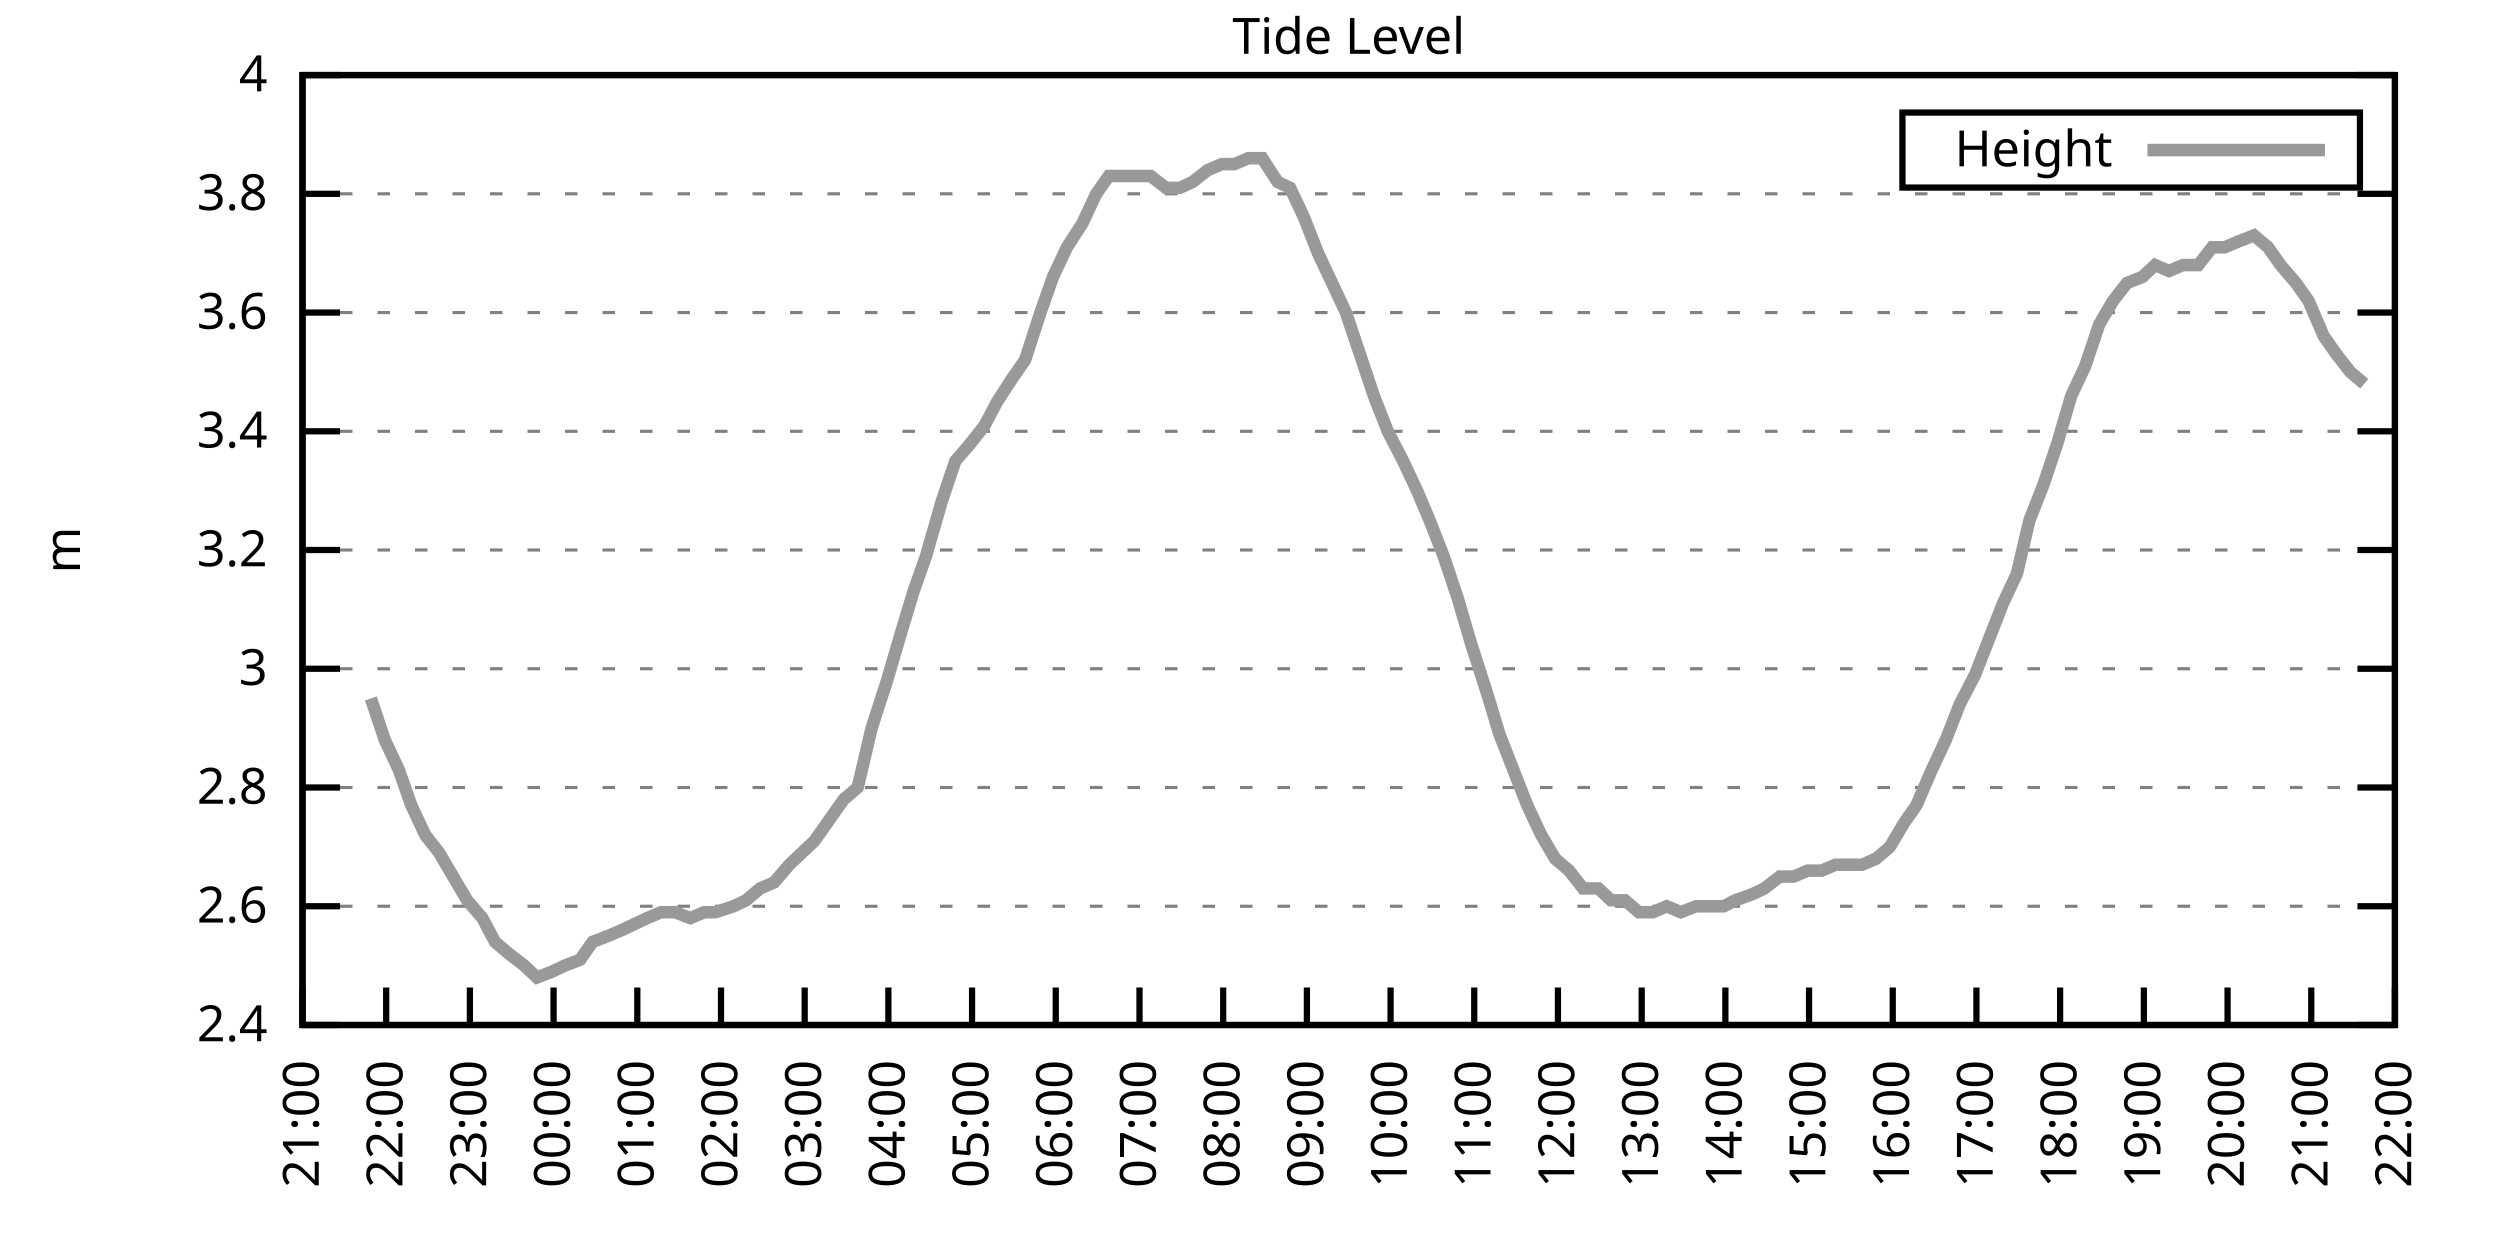
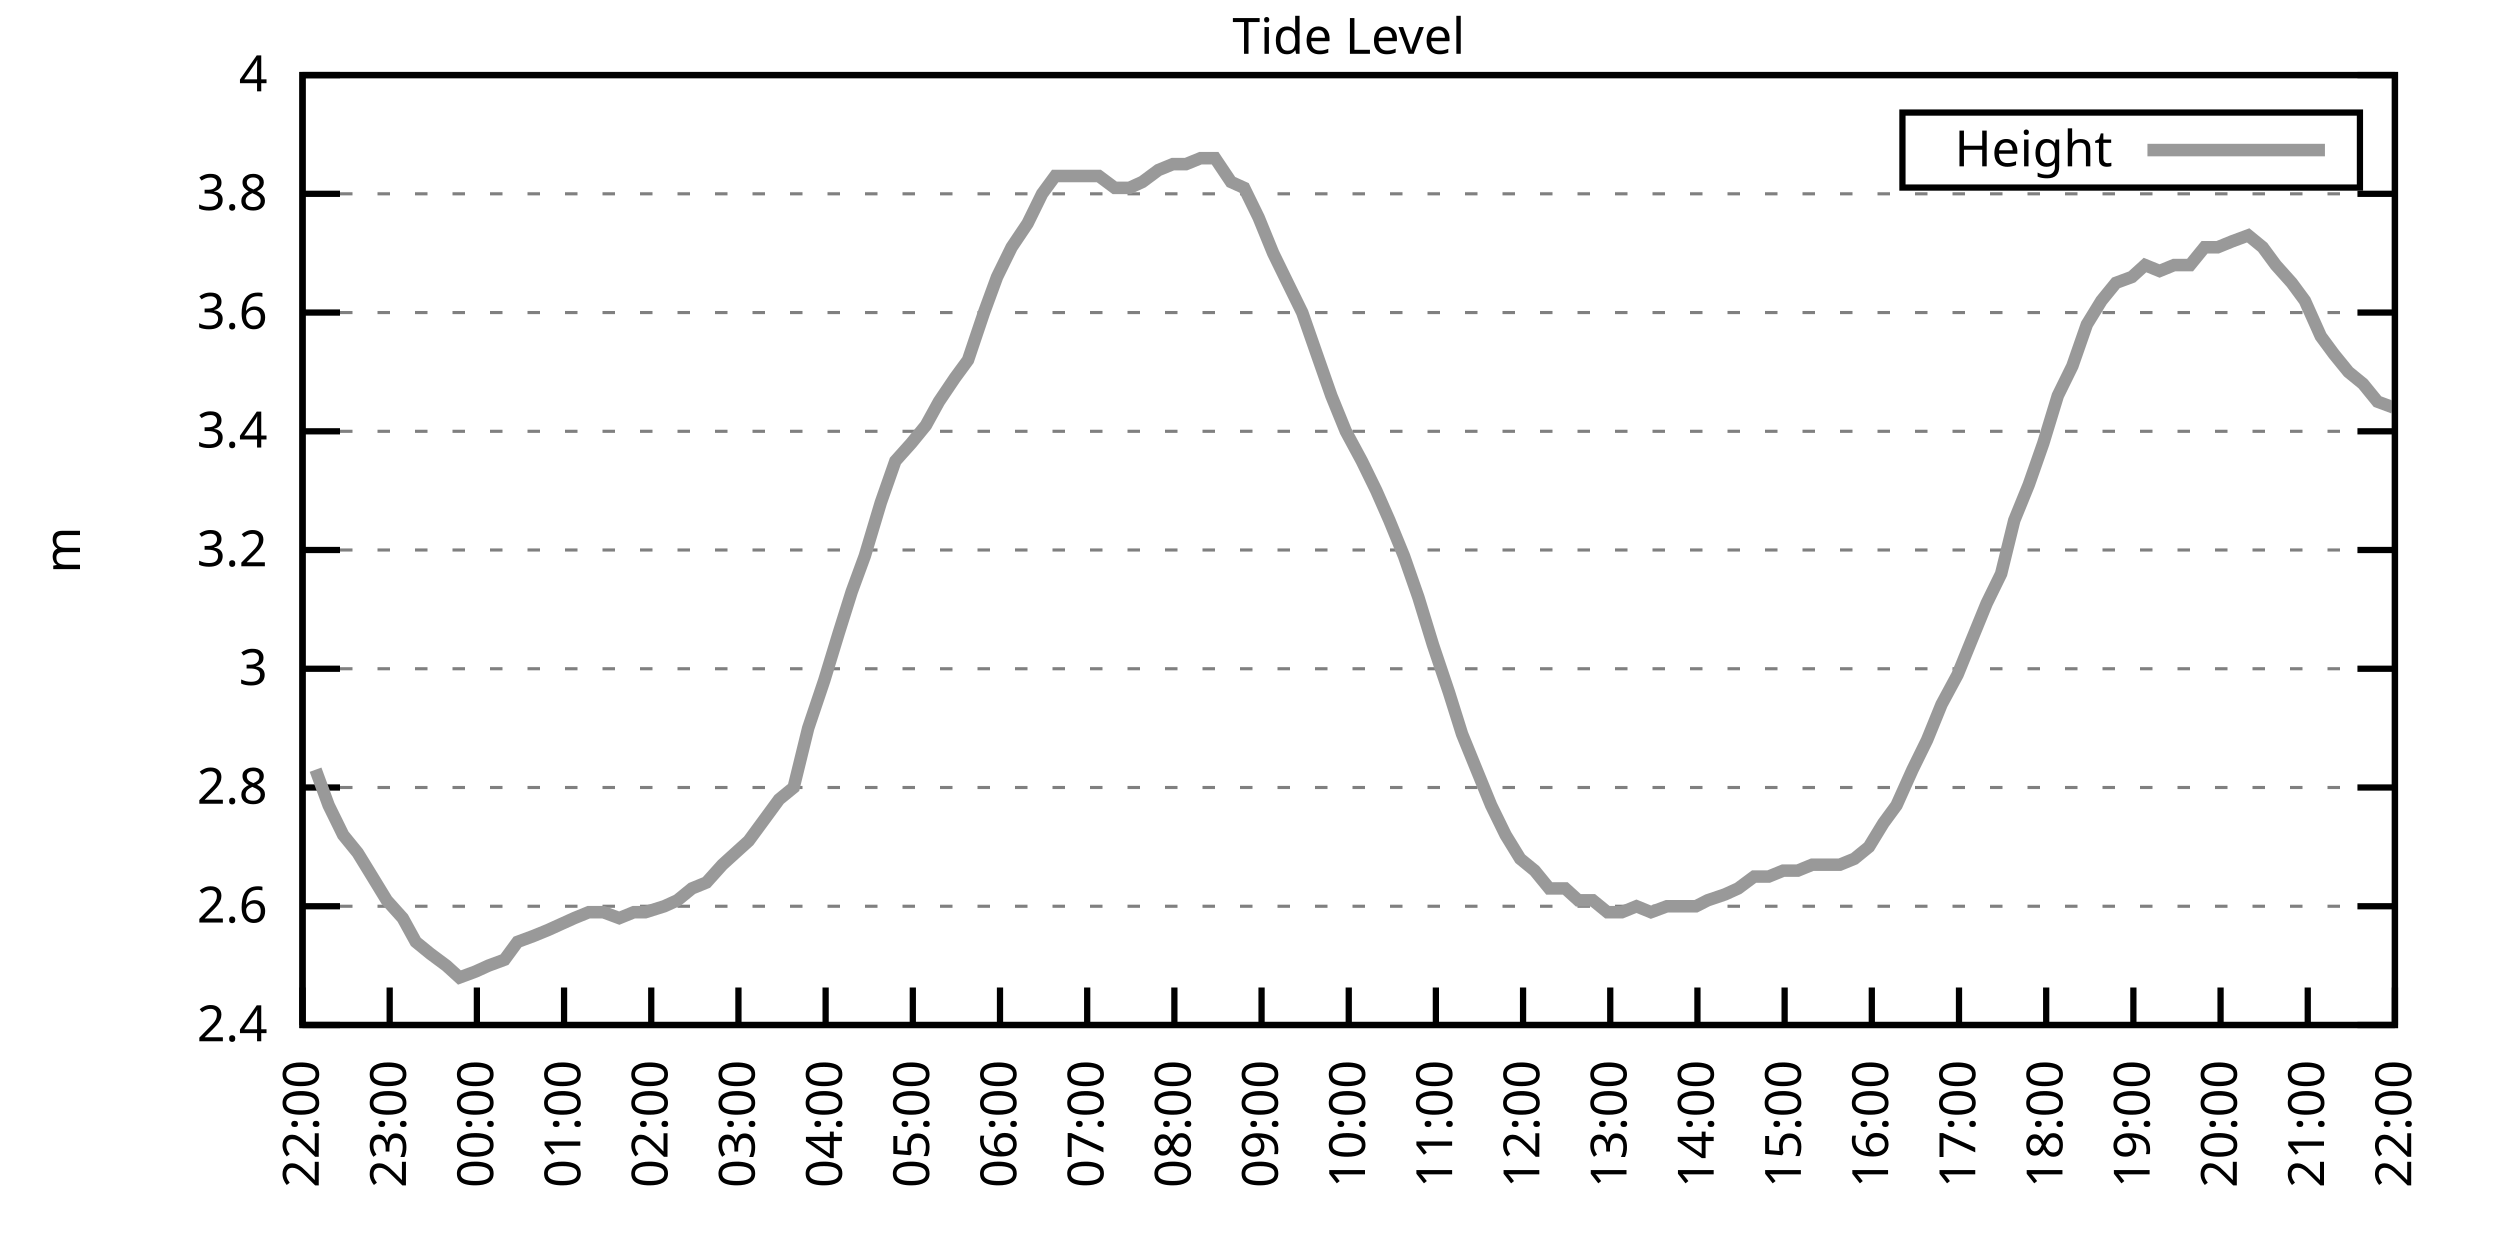
<svg xmlns="http://www.w3.org/2000/svg" xmlns:xlink="http://www.w3.org/1999/xlink" width="400" height="200" viewBox="0 0 400 200">
  <g id="gnuplot_canvas">
    <rect x="0" y="0" width="400" height="200" fill="none" />
    <defs>
      <circle id="gpDot" r="0.5" stroke-width="0.5" stroke="currentColor" />
      <path id="gpPt0" stroke-width="0.333" stroke="currentColor" d="M-1,0 h2 M0,-1 v2" />
      <path id="gpPt1" stroke-width="0.333" stroke="currentColor" d="M-1,-1 L1,1 M1,-1 L-1,1" />
      <path id="gpPt2" stroke-width="0.333" stroke="currentColor" d="M-1,0 L1,0 M0,-1 L0,1 M-1,-1 L1,1 M-1,1 L1,-1" />
      <rect id="gpPt3" stroke-width="0.333" stroke="currentColor" x="-1" y="-1" width="2" height="2" />
      <rect id="gpPt4" stroke-width="0.333" stroke="currentColor" fill="currentColor" x="-1" y="-1" width="2" height="2" />
      <circle id="gpPt5" stroke-width="0.333" stroke="currentColor" cx="0" cy="0" r="1" />
      <use xlink:href="#gpPt5" id="gpPt6" fill="currentColor" stroke="none" />
      <path id="gpPt7" stroke-width="0.333" stroke="currentColor" d="M0,-1.33 L-1.33,0.67 L1.33,0.67 z" />
      <use xlink:href="#gpPt7" id="gpPt8" fill="currentColor" stroke="none" />
      <use xlink:href="#gpPt7" id="gpPt9" stroke="currentColor" transform="rotate(180)" />
      <use xlink:href="#gpPt9" id="gpPt10" fill="currentColor" stroke="none" />
      <use xlink:href="#gpPt3" id="gpPt11" stroke="currentColor" transform="rotate(45)" />
      <use xlink:href="#gpPt11" id="gpPt12" fill="currentColor" stroke="none" />
      <path id="gpPt13" stroke-width="0.333" stroke="currentColor" d="M0,1.330 L1.265,0.411 L0.782,-1.067 L-0.782,-1.076 L-1.265,0.411 z" />
      <use xlink:href="#gpPt13" id="gpPt14" fill="currentColor" stroke="none" />
      <filter id="textbox" filterUnits="objectBoundingBox" x="0" y="0" height="1" width="1">
        <feFlood flood-color="white" flood-opacity="1" result="bgnd" />
        <feComposite in="SourceGraphic" in2="bgnd" operator="atop" />
      </filter>
      <filter id="greybox" filterUnits="objectBoundingBox" x="0" y="0" height="1" width="1">
        <feFlood flood-color="lightgrey" flood-opacity="1" result="grey" />
        <feComposite in="SourceGraphic" in2="grey" operator="atop" />
      </filter>
    </defs>
    <g fill="none" color="white" stroke="currentColor" stroke-width="1.00" stroke-linecap="butt" stroke-linejoin="miter">
</g>
    <g fill="none" color="black" stroke="currentColor" stroke-width="1.00" stroke-linecap="butt" stroke-linejoin="miter">
      <g stroke="none" shape-rendering="crispEdges">
        <polygon fill="rgb(255, 255, 255)" points="48.40,164.00 383.18,164.00 383.18,12.02 48.40,12.02 " />
      </g>
    </g>
    <g fill="none" color="black" stroke="currentColor" stroke-width="1.00" stroke-linecap="butt" stroke-linejoin="miter">
</g>
    <g fill="none" color="black" stroke="black" stroke-width="0.50" stroke-linecap="butt" stroke-linejoin="miter">
</g>
    <g fill="none" color="gray" stroke="currentColor" stroke-width="0.50" stroke-linecap="butt" stroke-linejoin="miter">
      <path stroke="gray" stroke-dasharray="2,4" class="gridline" d="M48.40,164.00 L383.19,164.00  " />
    </g>
    <g fill="none" color="gray" stroke="gray" stroke-width="1.00" stroke-linecap="butt" stroke-linejoin="miter">
</g>
    <g fill="none" color="black" stroke="currentColor" stroke-width="1.00" stroke-linecap="butt" stroke-linejoin="miter">
      <path stroke="black" d="M48.40,164.00 L54.40,164.00 M383.19,164.00 L377.19,164.00  " />
      <g transform="translate(42.80,166.60)" stroke="none" fill="black" font-family="Sans" font-size="8.00" text-anchor="end">
        <text>
          <tspan font-family="Sans"> 2.4</tspan>
        </text>
      </g>
    </g>
    <g fill="none" color="black" stroke="currentColor" stroke-width="1.00" stroke-linecap="butt" stroke-linejoin="miter">
</g>
    <g fill="none" color="black" stroke="black" stroke-width="0.50" stroke-linecap="butt" stroke-linejoin="miter">
</g>
    <g fill="none" color="gray" stroke="currentColor" stroke-width="0.50" stroke-linecap="butt" stroke-linejoin="miter">
      <path stroke="gray" stroke-dasharray="2,4" class="gridline" d="M48.40,145.00 L383.19,145.00  " />
    </g>
    <g fill="none" color="gray" stroke="gray" stroke-width="1.00" stroke-linecap="butt" stroke-linejoin="miter">
</g>
    <g fill="none" color="black" stroke="currentColor" stroke-width="1.00" stroke-linecap="butt" stroke-linejoin="miter">
      <path stroke="black" d="M48.40,145.00 L54.40,145.00 M383.19,145.00 L377.19,145.00  " />
      <g transform="translate(42.80,147.60)" stroke="none" fill="black" font-family="Sans" font-size="8.00" text-anchor="end">
        <text>
          <tspan font-family="Sans"> 2.6</tspan>
        </text>
      </g>
    </g>
    <g fill="none" color="black" stroke="currentColor" stroke-width="1.00" stroke-linecap="butt" stroke-linejoin="miter">
</g>
    <g fill="none" color="black" stroke="black" stroke-width="0.50" stroke-linecap="butt" stroke-linejoin="miter">
</g>
    <g fill="none" color="gray" stroke="currentColor" stroke-width="0.50" stroke-linecap="butt" stroke-linejoin="miter">
      <path stroke="gray" stroke-dasharray="2,4" class="gridline" d="M48.40,126.00 L383.19,126.00  " />
    </g>
    <g fill="none" color="gray" stroke="gray" stroke-width="1.00" stroke-linecap="butt" stroke-linejoin="miter">
</g>
    <g fill="none" color="black" stroke="currentColor" stroke-width="1.00" stroke-linecap="butt" stroke-linejoin="miter">
      <path stroke="black" d="M48.40,126.00 L54.40,126.00 M383.19,126.00 L377.19,126.00  " />
      <g transform="translate(42.80,128.60)" stroke="none" fill="black" font-family="Sans" font-size="8.00" text-anchor="end">
        <text>
          <tspan font-family="Sans"> 2.8</tspan>
        </text>
      </g>
    </g>
    <g fill="none" color="black" stroke="currentColor" stroke-width="1.00" stroke-linecap="butt" stroke-linejoin="miter">
</g>
    <g fill="none" color="black" stroke="black" stroke-width="0.50" stroke-linecap="butt" stroke-linejoin="miter">
</g>
    <g fill="none" color="gray" stroke="currentColor" stroke-width="0.50" stroke-linecap="butt" stroke-linejoin="miter">
      <path stroke="gray" stroke-dasharray="2,4" class="gridline" d="M48.40,107.00 L383.19,107.00  " />
    </g>
    <g fill="none" color="gray" stroke="gray" stroke-width="1.00" stroke-linecap="butt" stroke-linejoin="miter">
</g>
    <g fill="none" color="black" stroke="currentColor" stroke-width="1.00" stroke-linecap="butt" stroke-linejoin="miter">
      <path stroke="black" d="M48.40,107.00 L54.40,107.00 M383.19,107.00 L377.19,107.00  " />
      <g transform="translate(42.80,109.60)" stroke="none" fill="black" font-family="Sans" font-size="8.00" text-anchor="end">
        <text>
          <tspan font-family="Sans"> 3</tspan>
        </text>
      </g>
    </g>
    <g fill="none" color="black" stroke="currentColor" stroke-width="1.00" stroke-linecap="butt" stroke-linejoin="miter">
</g>
    <g fill="none" color="black" stroke="black" stroke-width="0.50" stroke-linecap="butt" stroke-linejoin="miter">
</g>
    <g fill="none" color="gray" stroke="currentColor" stroke-width="0.50" stroke-linecap="butt" stroke-linejoin="miter">
      <path stroke="gray" stroke-dasharray="2,4" class="gridline" d="M48.40,88.00 L383.19,88.00  " />
    </g>
    <g fill="none" color="gray" stroke="gray" stroke-width="1.00" stroke-linecap="butt" stroke-linejoin="miter">
</g>
    <g fill="none" color="black" stroke="currentColor" stroke-width="1.00" stroke-linecap="butt" stroke-linejoin="miter">
      <path stroke="black" d="M48.40,88.00 L54.40,88.00 M383.19,88.00 L377.19,88.00  " />
      <g transform="translate(42.80,90.60)" stroke="none" fill="black" font-family="Sans" font-size="8.00" text-anchor="end">
        <text>
          <tspan font-family="Sans"> 3.2</tspan>
        </text>
      </g>
    </g>
    <g fill="none" color="black" stroke="currentColor" stroke-width="1.00" stroke-linecap="butt" stroke-linejoin="miter">
</g>
    <g fill="none" color="black" stroke="black" stroke-width="0.50" stroke-linecap="butt" stroke-linejoin="miter">
</g>
    <g fill="none" color="gray" stroke="currentColor" stroke-width="0.50" stroke-linecap="butt" stroke-linejoin="miter">
      <path stroke="gray" stroke-dasharray="2,4" class="gridline" d="M48.40,69.01 L383.19,69.01  " />
    </g>
    <g fill="none" color="gray" stroke="gray" stroke-width="1.00" stroke-linecap="butt" stroke-linejoin="miter">
</g>
    <g fill="none" color="black" stroke="currentColor" stroke-width="1.00" stroke-linecap="butt" stroke-linejoin="miter">
      <path stroke="black" d="M48.40,69.01 L54.40,69.01 M383.19,69.01 L377.19,69.01  " />
      <g transform="translate(42.80,71.61)" stroke="none" fill="black" font-family="Sans" font-size="8.00" text-anchor="end">
        <text>
          <tspan font-family="Sans"> 3.4</tspan>
        </text>
      </g>
    </g>
    <g fill="none" color="black" stroke="currentColor" stroke-width="1.00" stroke-linecap="butt" stroke-linejoin="miter">
</g>
    <g fill="none" color="black" stroke="black" stroke-width="0.50" stroke-linecap="butt" stroke-linejoin="miter">
</g>
    <g fill="none" color="gray" stroke="currentColor" stroke-width="0.50" stroke-linecap="butt" stroke-linejoin="miter">
      <path stroke="gray" stroke-dasharray="2,4" class="gridline" d="M48.40,50.01 L383.19,50.01  " />
    </g>
    <g fill="none" color="gray" stroke="gray" stroke-width="1.00" stroke-linecap="butt" stroke-linejoin="miter">
</g>
    <g fill="none" color="black" stroke="currentColor" stroke-width="1.00" stroke-linecap="butt" stroke-linejoin="miter">
      <path stroke="black" d="M48.40,50.01 L54.40,50.01 M383.19,50.01 L377.19,50.01  " />
      <g transform="translate(42.80,52.61)" stroke="none" fill="black" font-family="Sans" font-size="8.00" text-anchor="end">
        <text>
          <tspan font-family="Sans"> 3.6</tspan>
        </text>
      </g>
    </g>
    <g fill="none" color="black" stroke="currentColor" stroke-width="1.00" stroke-linecap="butt" stroke-linejoin="miter">
</g>
    <g fill="none" color="black" stroke="black" stroke-width="0.50" stroke-linecap="butt" stroke-linejoin="miter">
</g>
    <g fill="none" color="gray" stroke="currentColor" stroke-width="0.50" stroke-linecap="butt" stroke-linejoin="miter">
      <path stroke="gray" stroke-dasharray="2,4" class="gridline" d="M48.40,31.01 L383.19,31.01  " />
    </g>
    <g fill="none" color="gray" stroke="gray" stroke-width="1.00" stroke-linecap="butt" stroke-linejoin="miter">
</g>
    <g fill="none" color="black" stroke="currentColor" stroke-width="1.00" stroke-linecap="butt" stroke-linejoin="miter">
      <path stroke="black" d="M48.40,31.01 L54.40,31.01 M383.19,31.01 L377.19,31.01  " />
      <g transform="translate(42.80,33.61)" stroke="none" fill="black" font-family="Sans" font-size="8.00" text-anchor="end">
        <text>
          <tspan font-family="Sans"> 3.8</tspan>
        </text>
      </g>
    </g>
    <g fill="none" color="black" stroke="currentColor" stroke-width="1.00" stroke-linecap="butt" stroke-linejoin="miter">
</g>
    <g fill="none" color="black" stroke="black" stroke-width="0.50" stroke-linecap="butt" stroke-linejoin="miter">
</g>
    <g fill="none" color="gray" stroke="currentColor" stroke-width="0.50" stroke-linecap="butt" stroke-linejoin="miter">
      <path stroke="gray" stroke-dasharray="2,4" class="gridline" d="M48.40,12.01 L383.19,12.01  " />
    </g>
    <g fill="none" color="gray" stroke="gray" stroke-width="1.00" stroke-linecap="butt" stroke-linejoin="miter">
</g>
    <g fill="none" color="black" stroke="currentColor" stroke-width="1.00" stroke-linecap="butt" stroke-linejoin="miter">
      <path stroke="black" d="M48.40,12.01 L54.40,12.01 M383.19,12.01 L377.19,12.01  " />
      <g transform="translate(42.80,14.61)" stroke="none" fill="black" font-family="Sans" font-size="8.00" text-anchor="end">
        <text>
          <tspan font-family="Sans"> 4</tspan>
        </text>
      </g>
    </g>
    <g fill="none" color="black" stroke="currentColor" stroke-width="1.00" stroke-linecap="butt" stroke-linejoin="miter">
      <path stroke="black" d="M48.40,164.00 L48.40,158.00  " />
      <g transform="translate(51.00,169.60) rotate(270.00)" stroke="none" fill="black" font-family="Sans" font-size="8.00" text-anchor="end">
        <text>
-           <tspan font-family="Sans">21:00</tspan>
-         </text>
-       </g>
-     </g>
-     <g fill="none" color="black" stroke="currentColor" stroke-width="1.00" stroke-linecap="butt" stroke-linejoin="miter">
-       <path stroke="black" d="M61.79,164.00 L61.79,158.00  " />
-       <g transform="translate(64.39,169.60) rotate(270.00)" stroke="none" fill="black" font-family="Sans" font-size="8.00" text-anchor="end">
-         <text>
          <tspan font-family="Sans">22:00</tspan>
        </text>
      </g>
    </g>
    <g fill="none" color="black" stroke="currentColor" stroke-width="1.00" stroke-linecap="butt" stroke-linejoin="miter">
-       <path stroke="black" d="M75.18,164.00 L75.18,158.00  " />
-       <g transform="translate(77.78,169.60) rotate(270.00)" stroke="none" fill="black" font-family="Sans" font-size="8.00" text-anchor="end">
+       <path stroke="black" d="M62.35,164.00 L62.35,158.00  " />
+       <g transform="translate(64.95,169.60) rotate(270.00)" stroke="none" fill="black" font-family="Sans" font-size="8.00" text-anchor="end">
        <text>
          <tspan font-family="Sans">23:00</tspan>
        </text>
      </g>
    </g>
    <g fill="none" color="black" stroke="currentColor" stroke-width="1.00" stroke-linecap="butt" stroke-linejoin="miter">
-       <path stroke="black" d="M88.57,164.00 L88.57,158.00  " />
-       <g transform="translate(91.17,169.60) rotate(270.00)" stroke="none" fill="black" font-family="Sans" font-size="8.00" text-anchor="end">
+       <path stroke="black" d="M76.30,164.00 L76.30,158.00  " />
+       <g transform="translate(78.90,169.60) rotate(270.00)" stroke="none" fill="black" font-family="Sans" font-size="8.00" text-anchor="end">
        <text>
          <tspan font-family="Sans">00:00</tspan>
        </text>
      </g>
    </g>
    <g fill="none" color="black" stroke="currentColor" stroke-width="1.00" stroke-linecap="butt" stroke-linejoin="miter">
-       <path stroke="black" d="M101.97,164.00 L101.97,158.00  " />
-       <g transform="translate(104.57,169.60) rotate(270.00)" stroke="none" fill="black" font-family="Sans" font-size="8.00" text-anchor="end">
+       <path stroke="black" d="M90.25,164.00 L90.25,158.00  " />
+       <g transform="translate(92.85,169.60) rotate(270.00)" stroke="none" fill="black" font-family="Sans" font-size="8.00" text-anchor="end">
        <text>
          <tspan font-family="Sans">01:00</tspan>
        </text>
      </g>
    </g>
    <g fill="none" color="black" stroke="currentColor" stroke-width="1.00" stroke-linecap="butt" stroke-linejoin="miter">
-       <path stroke="black" d="M115.36,164.00 L115.36,158.00  " />
-       <g transform="translate(117.96,169.60) rotate(270.00)" stroke="none" fill="black" font-family="Sans" font-size="8.00" text-anchor="end">
+       <path stroke="black" d="M104.20,164.00 L104.20,158.00  " />
+       <g transform="translate(106.80,169.60) rotate(270.00)" stroke="none" fill="black" font-family="Sans" font-size="8.00" text-anchor="end">
        <text>
          <tspan font-family="Sans">02:00</tspan>
        </text>
      </g>
    </g>
    <g fill="none" color="black" stroke="currentColor" stroke-width="1.00" stroke-linecap="butt" stroke-linejoin="miter">
-       <path stroke="black" d="M128.75,164.00 L128.75,158.00  " />
-       <g transform="translate(131.35,169.60) rotate(270.00)" stroke="none" fill="black" font-family="Sans" font-size="8.00" text-anchor="end">
+       <path stroke="black" d="M118.15,164.00 L118.15,158.00  " />
+       <g transform="translate(120.75,169.60) rotate(270.00)" stroke="none" fill="black" font-family="Sans" font-size="8.00" text-anchor="end">
        <text>
          <tspan font-family="Sans">03:00</tspan>
        </text>
      </g>
    </g>
    <g fill="none" color="black" stroke="currentColor" stroke-width="1.00" stroke-linecap="butt" stroke-linejoin="miter">
-       <path stroke="black" d="M142.14,164.00 L142.14,158.00  " />
-       <g transform="translate(144.74,169.60) rotate(270.00)" stroke="none" fill="black" font-family="Sans" font-size="8.00" text-anchor="end">
+       <path stroke="black" d="M132.10,164.00 L132.10,158.00  " />
+       <g transform="translate(134.70,169.60) rotate(270.00)" stroke="none" fill="black" font-family="Sans" font-size="8.00" text-anchor="end">
        <text>
          <tspan font-family="Sans">04:00</tspan>
        </text>
      </g>
    </g>
    <g fill="none" color="black" stroke="currentColor" stroke-width="1.00" stroke-linecap="butt" stroke-linejoin="miter">
-       <path stroke="black" d="M155.53,164.00 L155.53,158.00  " />
-       <g transform="translate(158.13,169.60) rotate(270.00)" stroke="none" fill="black" font-family="Sans" font-size="8.00" text-anchor="end">
+       <path stroke="black" d="M146.05,164.00 L146.05,158.00  " />
+       <g transform="translate(148.65,169.60) rotate(270.00)" stroke="none" fill="black" font-family="Sans" font-size="8.00" text-anchor="end">
        <text>
          <tspan font-family="Sans">05:00</tspan>
        </text>
      </g>
    </g>
    <g fill="none" color="black" stroke="currentColor" stroke-width="1.00" stroke-linecap="butt" stroke-linejoin="miter">
-       <path stroke="black" d="M168.92,164.00 L168.92,158.00  " />
-       <g transform="translate(171.52,169.60) rotate(270.00)" stroke="none" fill="black" font-family="Sans" font-size="8.00" text-anchor="end">
+       <path stroke="black" d="M160.00,164.00 L160.00,158.00  " />
+       <g transform="translate(162.60,169.60) rotate(270.00)" stroke="none" fill="black" font-family="Sans" font-size="8.00" text-anchor="end">
        <text>
          <tspan font-family="Sans">06:00</tspan>
        </text>
      </g>
    </g>
    <g fill="none" color="black" stroke="currentColor" stroke-width="1.00" stroke-linecap="butt" stroke-linejoin="miter">
-       <path stroke="black" d="M182.32,164.00 L182.32,158.00  " />
-       <g transform="translate(184.92,169.60) rotate(270.00)" stroke="none" fill="black" font-family="Sans" font-size="8.00" text-anchor="end">
+       <path stroke="black" d="M173.95,164.00 L173.95,158.00  " />
+       <g transform="translate(176.55,169.60) rotate(270.00)" stroke="none" fill="black" font-family="Sans" font-size="8.00" text-anchor="end">
        <text>
          <tspan font-family="Sans">07:00</tspan>
        </text>
      </g>
    </g>
    <g fill="none" color="black" stroke="currentColor" stroke-width="1.00" stroke-linecap="butt" stroke-linejoin="miter">
-       <path stroke="black" d="M195.71,164.00 L195.71,158.00  " />
-       <g transform="translate(198.31,169.60) rotate(270.00)" stroke="none" fill="black" font-family="Sans" font-size="8.00" text-anchor="end">
+       <path stroke="black" d="M187.90,164.00 L187.90,158.00  " />
+       <g transform="translate(190.50,169.60) rotate(270.00)" stroke="none" fill="black" font-family="Sans" font-size="8.00" text-anchor="end">
        <text>
          <tspan font-family="Sans">08:00</tspan>
        </text>
      </g>
    </g>
    <g fill="none" color="black" stroke="currentColor" stroke-width="1.00" stroke-linecap="butt" stroke-linejoin="miter">
-       <path stroke="black" d="M209.10,164.00 L209.10,158.00  " />
-       <g transform="translate(211.70,169.60) rotate(270.00)" stroke="none" fill="black" font-family="Sans" font-size="8.00" text-anchor="end">
+       <path stroke="black" d="M201.85,164.00 L201.85,158.00  " />
+       <g transform="translate(204.45,169.60) rotate(270.00)" stroke="none" fill="black" font-family="Sans" font-size="8.00" text-anchor="end">
        <text>
          <tspan font-family="Sans">09:00</tspan>
        </text>
      </g>
    </g>
    <g fill="none" color="black" stroke="currentColor" stroke-width="1.00" stroke-linecap="butt" stroke-linejoin="miter">
-       <path stroke="black" d="M222.49,164.00 L222.49,158.00  " />
-       <g transform="translate(225.09,169.60) rotate(270.00)" stroke="none" fill="black" font-family="Sans" font-size="8.00" text-anchor="end">
+       <path stroke="black" d="M215.80,164.00 L215.80,158.00  " />
+       <g transform="translate(218.40,169.60) rotate(270.00)" stroke="none" fill="black" font-family="Sans" font-size="8.00" text-anchor="end">
        <text>
          <tspan font-family="Sans">10:00</tspan>
        </text>
      </g>
    </g>
    <g fill="none" color="black" stroke="currentColor" stroke-width="1.00" stroke-linecap="butt" stroke-linejoin="miter">
-       <path stroke="black" d="M235.88,164.00 L235.88,158.00  " />
-       <g transform="translate(238.48,169.60) rotate(270.00)" stroke="none" fill="black" font-family="Sans" font-size="8.00" text-anchor="end">
+       <path stroke="black" d="M229.74,164.00 L229.74,158.00  " />
+       <g transform="translate(232.34,169.60) rotate(270.00)" stroke="none" fill="black" font-family="Sans" font-size="8.00" text-anchor="end">
        <text>
          <tspan font-family="Sans">11:00</tspan>
        </text>
      </g>
    </g>
    <g fill="none" color="black" stroke="currentColor" stroke-width="1.00" stroke-linecap="butt" stroke-linejoin="miter">
-       <path stroke="black" d="M249.27,164.00 L249.27,158.00  " />
-       <g transform="translate(251.87,169.60) rotate(270.00)" stroke="none" fill="black" font-family="Sans" font-size="8.00" text-anchor="end">
+       <path stroke="black" d="M243.69,164.00 L243.69,158.00  " />
+       <g transform="translate(246.29,169.60) rotate(270.00)" stroke="none" fill="black" font-family="Sans" font-size="8.00" text-anchor="end">
        <text>
          <tspan font-family="Sans">12:00</tspan>
        </text>
      </g>
    </g>
    <g fill="none" color="black" stroke="currentColor" stroke-width="1.00" stroke-linecap="butt" stroke-linejoin="miter">
-       <path stroke="black" d="M262.67,164.00 L262.67,158.00  " />
-       <g transform="translate(265.27,169.60) rotate(270.00)" stroke="none" fill="black" font-family="Sans" font-size="8.00" text-anchor="end">
+       <path stroke="black" d="M257.64,164.00 L257.64,158.00  " />
+       <g transform="translate(260.24,169.60) rotate(270.00)" stroke="none" fill="black" font-family="Sans" font-size="8.00" text-anchor="end">
        <text>
          <tspan font-family="Sans">13:00</tspan>
        </text>
      </g>
    </g>
    <g fill="none" color="black" stroke="currentColor" stroke-width="1.00" stroke-linecap="butt" stroke-linejoin="miter">
-       <path stroke="black" d="M276.06,164.00 L276.06,158.00  " />
-       <g transform="translate(278.66,169.60) rotate(270.00)" stroke="none" fill="black" font-family="Sans" font-size="8.00" text-anchor="end">
+       <path stroke="black" d="M271.59,164.00 L271.59,158.00  " />
+       <g transform="translate(274.19,169.60) rotate(270.00)" stroke="none" fill="black" font-family="Sans" font-size="8.00" text-anchor="end">
        <text>
          <tspan font-family="Sans">14:00</tspan>
        </text>
      </g>
    </g>
    <g fill="none" color="black" stroke="currentColor" stroke-width="1.00" stroke-linecap="butt" stroke-linejoin="miter">
-       <path stroke="black" d="M289.45,164.00 L289.45,158.00  " />
-       <g transform="translate(292.05,169.60) rotate(270.00)" stroke="none" fill="black" font-family="Sans" font-size="8.00" text-anchor="end">
+       <path stroke="black" d="M285.54,164.00 L285.54,158.00  " />
+       <g transform="translate(288.14,169.60) rotate(270.00)" stroke="none" fill="black" font-family="Sans" font-size="8.00" text-anchor="end">
        <text>
          <tspan font-family="Sans">15:00</tspan>
        </text>
      </g>
    </g>
    <g fill="none" color="black" stroke="currentColor" stroke-width="1.00" stroke-linecap="butt" stroke-linejoin="miter">
-       <path stroke="black" d="M302.84,164.00 L302.84,158.00  " />
-       <g transform="translate(305.44,169.60) rotate(270.00)" stroke="none" fill="black" font-family="Sans" font-size="8.00" text-anchor="end">
+       <path stroke="black" d="M299.49,164.00 L299.49,158.00  " />
+       <g transform="translate(302.09,169.60) rotate(270.00)" stroke="none" fill="black" font-family="Sans" font-size="8.00" text-anchor="end">
        <text>
          <tspan font-family="Sans">16:00</tspan>
        </text>
      </g>
    </g>
    <g fill="none" color="black" stroke="currentColor" stroke-width="1.00" stroke-linecap="butt" stroke-linejoin="miter">
-       <path stroke="black" d="M316.23,164.00 L316.23,158.00  " />
-       <g transform="translate(318.83,169.60) rotate(270.00)" stroke="none" fill="black" font-family="Sans" font-size="8.00" text-anchor="end">
+       <path stroke="black" d="M313.44,164.00 L313.44,158.00  " />
+       <g transform="translate(316.04,169.60) rotate(270.00)" stroke="none" fill="black" font-family="Sans" font-size="8.00" text-anchor="end">
        <text>
          <tspan font-family="Sans">17:00</tspan>
        </text>
      </g>
    </g>
    <g fill="none" color="black" stroke="currentColor" stroke-width="1.00" stroke-linecap="butt" stroke-linejoin="miter">
-       <path stroke="black" d="M329.62,164.00 L329.62,158.00  " />
-       <g transform="translate(332.22,169.60) rotate(270.00)" stroke="none" fill="black" font-family="Sans" font-size="8.00" text-anchor="end">
+       <path stroke="black" d="M327.39,164.00 L327.39,158.00  " />
+       <g transform="translate(329.99,169.60) rotate(270.00)" stroke="none" fill="black" font-family="Sans" font-size="8.00" text-anchor="end">
        <text>
          <tspan font-family="Sans">18:00</tspan>
        </text>
      </g>
    </g>
    <g fill="none" color="black" stroke="currentColor" stroke-width="1.00" stroke-linecap="butt" stroke-linejoin="miter">
-       <path stroke="black" d="M343.02,164.00 L343.02,158.00  " />
-       <g transform="translate(345.62,169.60) rotate(270.00)" stroke="none" fill="black" font-family="Sans" font-size="8.00" text-anchor="end">
+       <path stroke="black" d="M341.34,164.00 L341.34,158.00  " />
+       <g transform="translate(343.94,169.60) rotate(270.00)" stroke="none" fill="black" font-family="Sans" font-size="8.00" text-anchor="end">
        <text>
          <tspan font-family="Sans">19:00</tspan>
        </text>
      </g>
    </g>
    <g fill="none" color="black" stroke="currentColor" stroke-width="1.00" stroke-linecap="butt" stroke-linejoin="miter">
-       <path stroke="black" d="M356.41,164.00 L356.41,158.00  " />
-       <g transform="translate(359.01,169.60) rotate(270.00)" stroke="none" fill="black" font-family="Sans" font-size="8.00" text-anchor="end">
+       <path stroke="black" d="M355.29,164.00 L355.29,158.00  " />
+       <g transform="translate(357.89,169.60) rotate(270.00)" stroke="none" fill="black" font-family="Sans" font-size="8.00" text-anchor="end">
        <text>
          <tspan font-family="Sans">20:00</tspan>
        </text>
      </g>
    </g>
    <g fill="none" color="black" stroke="currentColor" stroke-width="1.00" stroke-linecap="butt" stroke-linejoin="miter">
-       <path stroke="black" d="M369.80,164.00 L369.80,158.00  " />
-       <g transform="translate(372.40,169.60) rotate(270.00)" stroke="none" fill="black" font-family="Sans" font-size="8.00" text-anchor="end">
+       <path stroke="black" d="M369.24,164.00 L369.24,158.00  " />
+       <g transform="translate(371.84,169.60) rotate(270.00)" stroke="none" fill="black" font-family="Sans" font-size="8.00" text-anchor="end">
        <text>
          <tspan font-family="Sans">21:00</tspan>
        </text>
      </g>
    </g>
    <g fill="none" color="black" stroke="currentColor" stroke-width="1.00" stroke-linecap="butt" stroke-linejoin="miter">
      <path stroke="black" d="M383.19,164.00 L383.19,158.00  " />
      <g transform="translate(385.79,169.60) rotate(270.00)" stroke="none" fill="black" font-family="Sans" font-size="8.00" text-anchor="end">
        <text>
          <tspan font-family="Sans">22:00</tspan>
        </text>
      </g>
    </g>
    <g fill="none" color="black" stroke="currentColor" stroke-width="1.00" stroke-linecap="butt" stroke-linejoin="miter">
</g>
    <g fill="none" color="black" stroke="currentColor" stroke-width="1.00" stroke-linecap="butt" stroke-linejoin="miter">
      <path stroke="black" d="M48.40,12.01 L48.40,164.00 L383.19,164.00 L383.19,12.01 L48.40,12.01 Z  " />
    </g>
    <g fill="none" color="black" stroke="currentColor" stroke-width="1.00" stroke-linecap="butt" stroke-linejoin="miter">
</g>
    <g fill="none" color="black" stroke="currentColor" stroke-width="1.00" stroke-linecap="butt" stroke-linejoin="miter">
      <path stroke="black" d="M304.39,30.01 L304.39,18.01 L377.59,18.01 L377.59,30.01 L304.39,30.01 Z  " />
    </g>
    <g id="Tide_level_plot_1">
      <g fill="none" color="white" stroke="black" stroke-width="2.00" stroke-linecap="butt" stroke-linejoin="miter">
</g>
      <g fill="none" color="black" stroke="currentColor" stroke-width="2.00" stroke-linecap="butt" stroke-linejoin="miter">
        <g transform="translate(337.99,26.61)" stroke="none" fill="black" font-family="Sans" font-size="8.00" text-anchor="end">
          <text>
            <tspan font-family="Sans">Height</tspan>
          </text>
        </g>
      </g>
      <g fill="none" color="black" stroke="currentColor" stroke-width="2.00" stroke-linecap="butt" stroke-linejoin="miter">
-         <path stroke="rgb(153, 153, 153)" d="M343.59,24.01 L371.99,24.01 M59.34,111.75 L61.57,118.40 L63.80,123.15 L65.81,128.85 L68.04,133.60 L70.27,136.45   L72.50,140.25 L74.74,144.05 L77.19,146.90 L79.20,150.70 L81.43,152.60 L83.89,154.50 L85.90,156.40 L88.35,155.45   L90.36,154.50 L92.82,153.55 L94.82,150.70 L97.28,149.75 L99.51,148.80 L101.52,147.85 L103.53,146.90 L105.76,145.95   L107.99,145.95 L110.45,146.90 L112.68,145.95 L114.47,145.95 L117.37,145.00 L119.38,144.05 L121.61,142.15 L123.84,141.20   L126.29,138.35 L128.30,136.45 L130.31,134.55 L132.99,130.75 L135.00,127.90 L137.23,126.00 L139.46,116.50 L141.92,108.90   L144.15,101.30 L146.16,94.65 L148.17,88.95 L150.62,80.41 L152.85,73.76 L155.31,70.91 L157.54,68.06 L159.55,64.26   L162.01,60.46 L164.01,57.61 L166.47,50.01 L168.48,44.31 L170.71,39.56 L173.17,35.76 L175.40,31.01 L177.41,28.16   L179.64,28.16 L181.87,28.16 L184.10,28.16 L186.56,30.06 L188.79,30.06 L190.80,29.11 L193.25,27.21 L195.48,26.26   L197.49,26.26 L199.73,25.31 L201.96,25.31 L204.41,29.11 L206.42,30.06 L208.65,34.81 L210.88,40.51 L213.12,45.26   L215.35,50.01 L217.58,56.66 L219.81,63.31 L222.04,69.01 L224.50,73.76 L226.73,78.51 L228.74,83.26 L230.97,88.95   L233.20,95.60 L235.44,103.20 L237.89,110.80 L239.90,117.45 L242.13,123.15 L244.36,128.85 L246.60,133.60 L248.83,137.40   L251.06,139.30 L253.29,142.15 L255.75,142.15 L257.76,144.05 L259.99,144.05 L262.22,145.95 L264.45,145.95 L266.68,145.00   L268.92,145.95 L271.37,145.00 L273.60,145.00 L275.83,145.00 L277.62,144.05 L280.30,143.10 L282.31,142.15 L284.76,140.25   L286.99,140.25 L289.23,139.30 L291.46,139.30 L293.69,138.35 L295.70,138.35 L297.93,138.35 L300.16,137.40 L302.39,135.50   L304.63,131.70 L306.63,128.85 L309.09,123.15 L311.32,118.40 L313.55,112.70 L316.01,107.95 L318.24,102.25 L320.47,96.55   L322.70,91.80 L324.71,83.26 L326.95,77.56 L329.18,70.91 L331.41,63.31 L333.64,58.56 L335.87,51.91 L338.10,48.11   L340.34,45.26 L342.79,44.31 L344.80,42.41 L347.03,43.36 L349.26,42.41 L351.72,42.41 L353.95,39.56 L355.96,39.56   L358.19,38.61 L360.65,37.66 L362.88,39.56 L364.89,42.41 L367.34,45.26 L369.35,48.11 L371.81,53.81 L373.82,56.66   L376.05,59.51 L378.28,61.41  " />
+         <path stroke="rgb(153, 153, 153)" d="M343.59,24.01 L371.99,24.01 M50.49,123.15 L52.58,128.85 L54.91,133.60 L57.23,136.45 L59.56,140.25 L61.88,144.05   L64.44,146.90 L66.53,150.70 L68.86,152.60 L71.42,154.50 L73.51,156.40 L76.07,155.45 L78.16,154.50 L80.72,153.55   L82.81,150.70 L85.37,149.75 L87.69,148.80 L89.78,147.85 L91.88,146.90 L94.20,145.95 L96.53,145.95 L99.08,146.90   L101.41,145.95 L103.27,145.95 L106.29,145.00 L108.38,144.05 L110.71,142.15 L113.03,141.20 L115.59,138.35 L117.68,136.45   L119.78,134.55 L122.57,130.75 L124.66,127.90 L126.98,126.00 L129.31,116.50 L131.87,108.90 L134.19,101.30 L136.28,94.65   L138.37,88.95 L140.93,80.41 L143.26,73.76 L145.81,70.91 L148.14,68.06 L150.23,64.26 L152.79,60.46 L154.88,57.61   L157.44,50.01 L159.53,44.31 L161.86,39.56 L164.41,35.76 L166.74,31.01 L168.83,28.16 L171.16,28.16 L173.48,28.16   L175.81,28.16 L178.36,30.06 L180.69,30.06 L182.78,29.11 L185.34,27.21 L187.66,26.26 L189.76,26.26 L192.08,25.31   L194.41,25.31 L196.96,29.11 L199.06,30.06 L201.38,34.81 L203.71,40.51 L206.03,45.26 L208.36,50.01 L210.68,56.66   L213.01,63.31 L215.33,69.01 L217.89,73.76 L220.21,78.51 L222.30,83.26 L224.63,88.95 L226.95,95.60 L229.28,103.20   L231.84,110.80 L233.93,117.45 L236.25,123.15 L238.58,128.85 L240.90,133.60 L243.23,137.40 L245.55,139.30 L247.88,142.15   L250.44,142.15 L252.53,144.05 L254.85,144.05 L257.18,145.95 L259.50,145.95 L261.83,145.00 L264.15,145.95 L266.71,145.00   L269.04,145.00 L271.36,145.00 L273.22,144.05 L276.01,143.10 L278.10,142.15 L280.66,140.25 L282.99,140.25 L285.31,139.30   L287.64,139.30 L289.96,138.35 L292.05,138.35 L294.38,138.35 L296.70,137.40 L299.03,135.50 L301.35,131.70 L303.44,128.85   L306.00,123.15 L308.33,118.40 L310.65,112.70 L313.21,107.95 L315.53,102.25 L317.86,96.55 L320.18,91.80 L322.28,83.26   L324.60,77.56 L326.93,70.91 L329.25,63.31 L331.58,58.56 L333.90,51.91 L336.23,48.11 L338.55,45.26 L341.11,44.31   L343.20,42.41 L345.53,43.36 L347.85,42.41 L350.41,42.41 L352.73,39.56 L354.83,39.56 L357.15,38.61 L359.71,37.66   L362.03,39.56 L364.13,42.41 L366.68,45.26 L368.78,48.11 L371.33,53.81 L373.43,56.66 L375.75,59.51 L378.08,61.41   L380.40,64.26 L382.96,65.21  " />
      </g>
    </g>
    <g fill="none" color="black" stroke="currentColor" stroke-width="2.00" stroke-linecap="butt" stroke-linejoin="miter">
</g>
    <g fill="none" color="black" stroke="black" stroke-width="1.00" stroke-linecap="butt" stroke-linejoin="miter">
</g>
    <g fill="none" color="black" stroke="currentColor" stroke-width="1.00" stroke-linecap="butt" stroke-linejoin="miter">
      <path stroke="black" d="M48.40,12.01 L48.40,164.00 L383.19,164.00 L383.19,12.01 L48.40,12.01 Z  " />
      <g transform="translate(12.80,88.01) rotate(270.00)" stroke="none" fill="black" font-family="Sans" font-size="8.00" text-anchor="middle">
        <text>
          <tspan font-family="Sans">m</tspan>
        </text>
      </g>
    </g>
    <g fill="none" color="black" stroke="currentColor" stroke-width="1.00" stroke-linecap="butt" stroke-linejoin="miter">
</g>
    <g fill="none" color="black" stroke="currentColor" stroke-width="1.00" stroke-linecap="butt" stroke-linejoin="miter">
      <g transform="translate(215.79,8.61)" stroke="none" fill="black" font-family="Sans" font-size="8.00" text-anchor="middle">
        <text>
          <tspan font-family="Sans">Tide Level</tspan>
        </text>
      </g>
    </g>
    <g fill="none" color="black" stroke="currentColor" stroke-width="1.00" stroke-linecap="butt" stroke-linejoin="miter">
</g>
  </g>
</svg>
